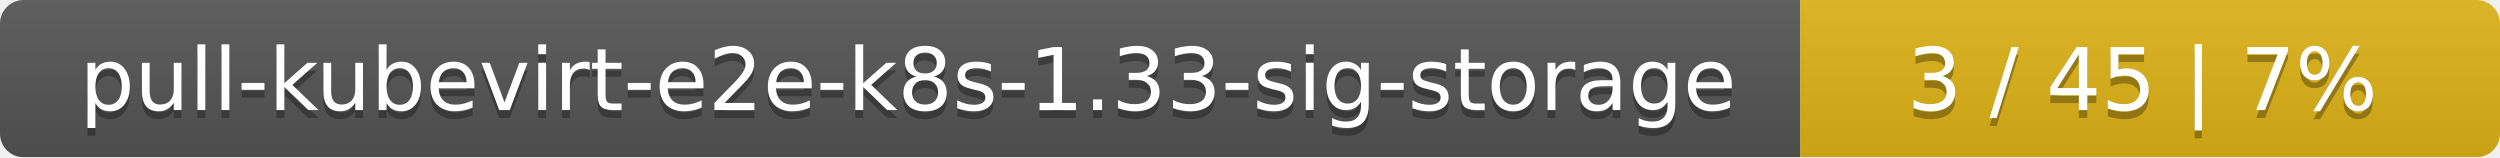
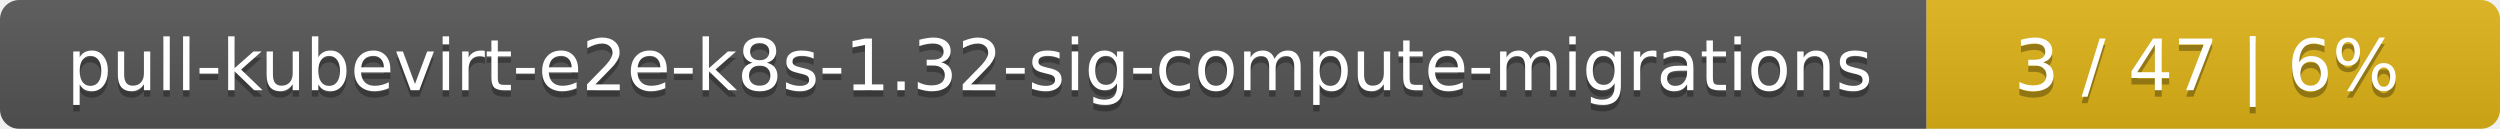
- <svg xmlns="http://www.w3.org/2000/svg" width="318" height="20">
+ <svg xmlns="http://www.w3.org/2000/svg" width="388" height="20">
  <linearGradient id="smooth" x2="0" y2="100%">
    <stop offset="0" stop-color="#bbb" stop-opacity=".1" />
    <stop offset="1" stop-opacity=".1" />
  </linearGradient>
  <mask id="round">
-     <rect width="318" height="20" rx="3" fill="#fff" />
+     <rect width="388" height="20" rx="3" fill="#fff" />
  </mask>
  <g mask="url(#round)">
-     <rect width="229" height="20" fill="#555" />
-     <rect x="229" width="89" height="20" fill="#dfb317" />
-     <rect width="318" height="20" fill="url(#smooth)" />
+     <rect width="299" height="20" fill="#555" />
+     <rect x="299" width="89" height="20" fill="#dfb317" />
+     <rect width="388" height="20" fill="url(#smooth)" />
  </g>
  <g fill="#fff" text-anchor="middle" font-family="DejaVu Sans,Verdana,Geneva,sans-serif" font-size="11">
-     <text x="115.5" y="15" fill="#010101" fill-opacity=".3">pull-kubevirt-e2e-k8s-1.33-sig-storage</text>
-     <text x="115.5" y="14">pull-kubevirt-e2e-k8s-1.33-sig-storage</text>
-     <text x="272.5" y="15" fill="#010101" fill-opacity=".3">3 / 45    |    7%</text>
-     <text x="272.5" y="14">3 / 45    |    7%</text>
+     <text x="150.5" y="15" fill="#010101" fill-opacity=".3">pull-kubevirt-e2e-k8s-1.32-sig-compute-migrations</text>
+     <text x="150.5" y="14">pull-kubevirt-e2e-k8s-1.32-sig-compute-migrations</text>
+     <text x="342.5" y="15" fill="#010101" fill-opacity=".3">3 / 47    |    6%</text>
+     <text x="342.5" y="14">3 / 47    |    6%</text>
  </g>
</svg>
